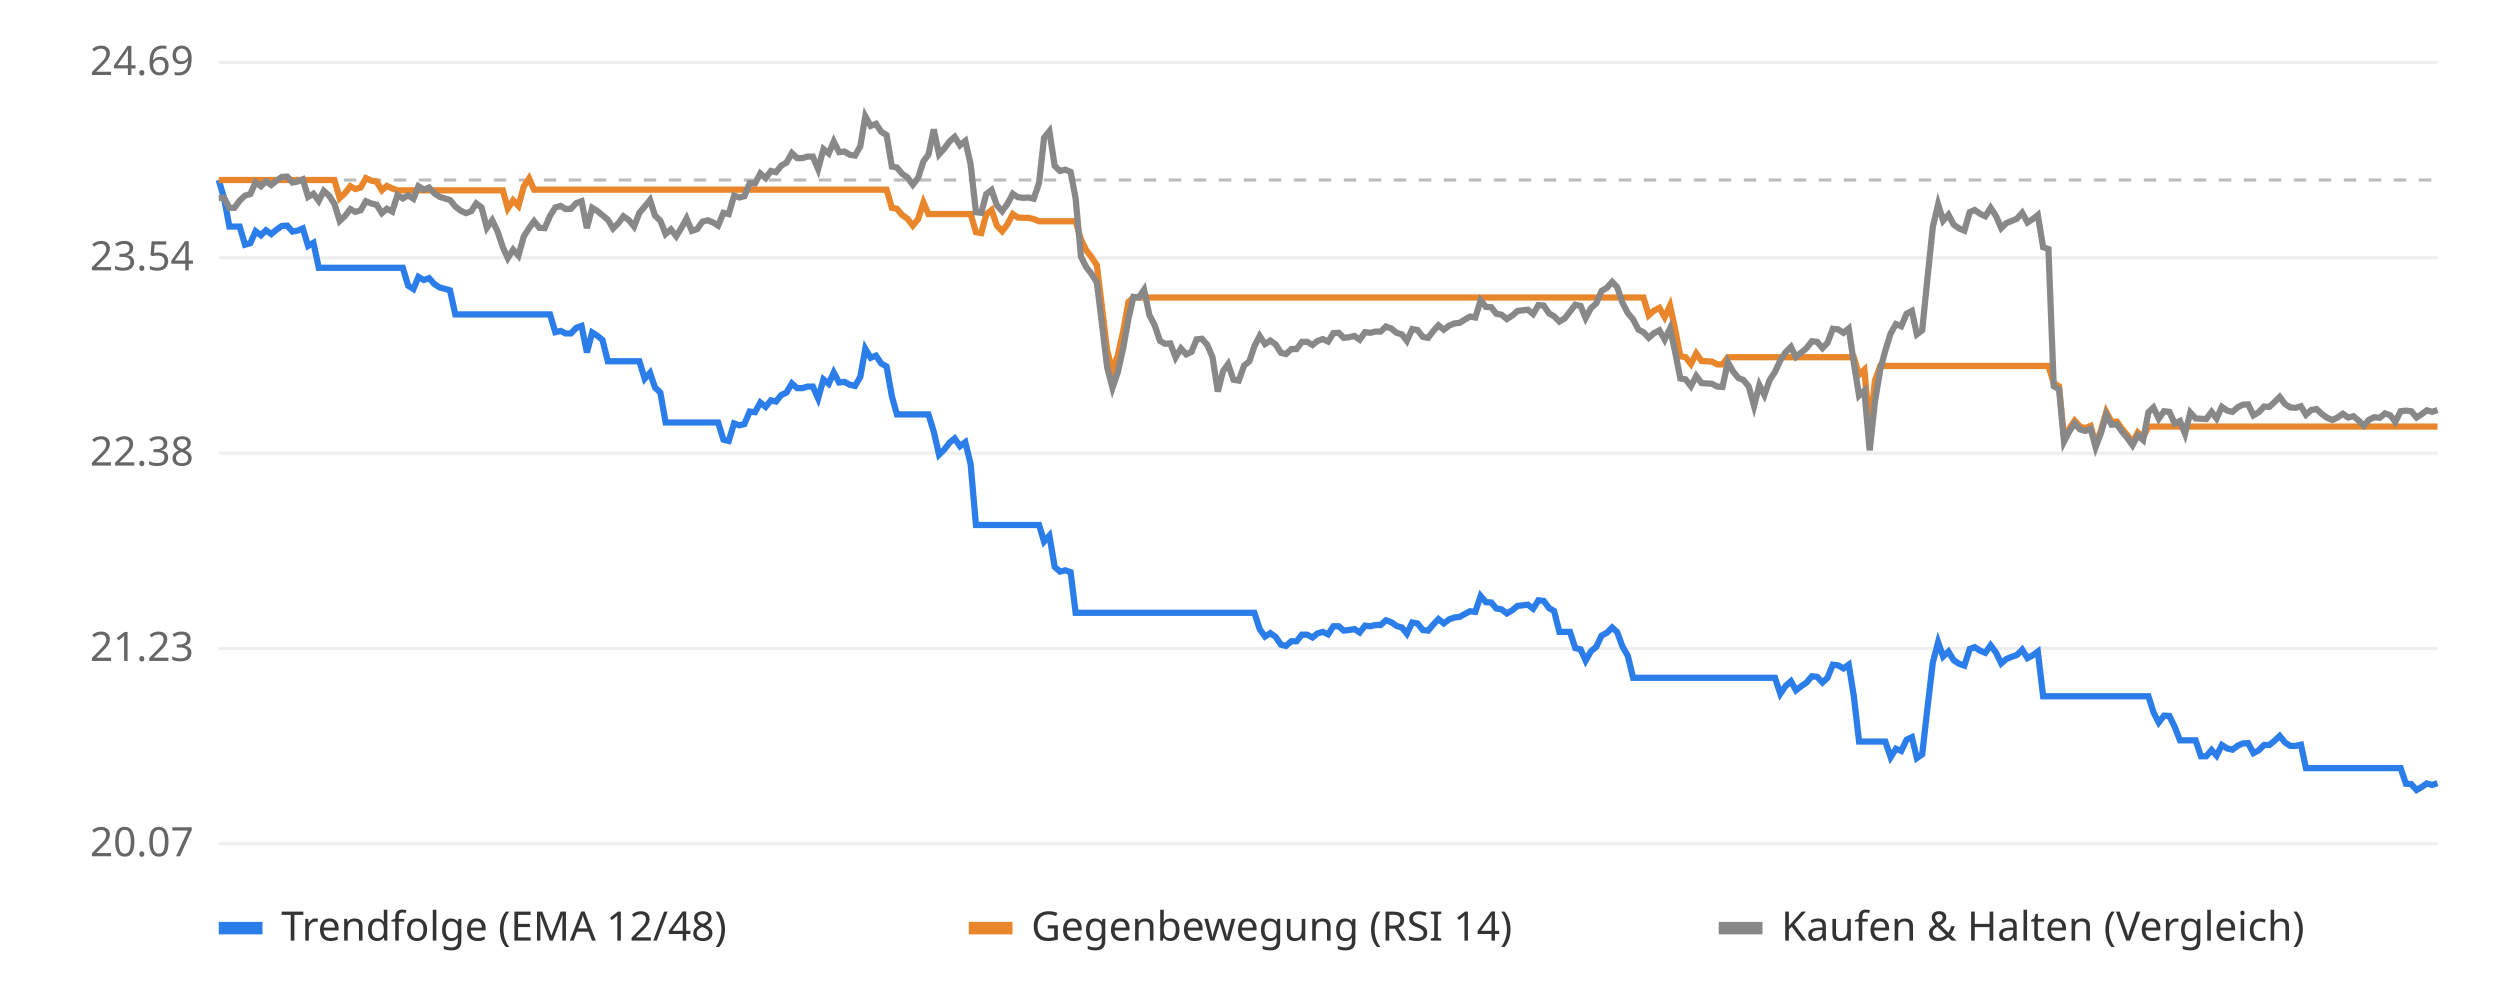
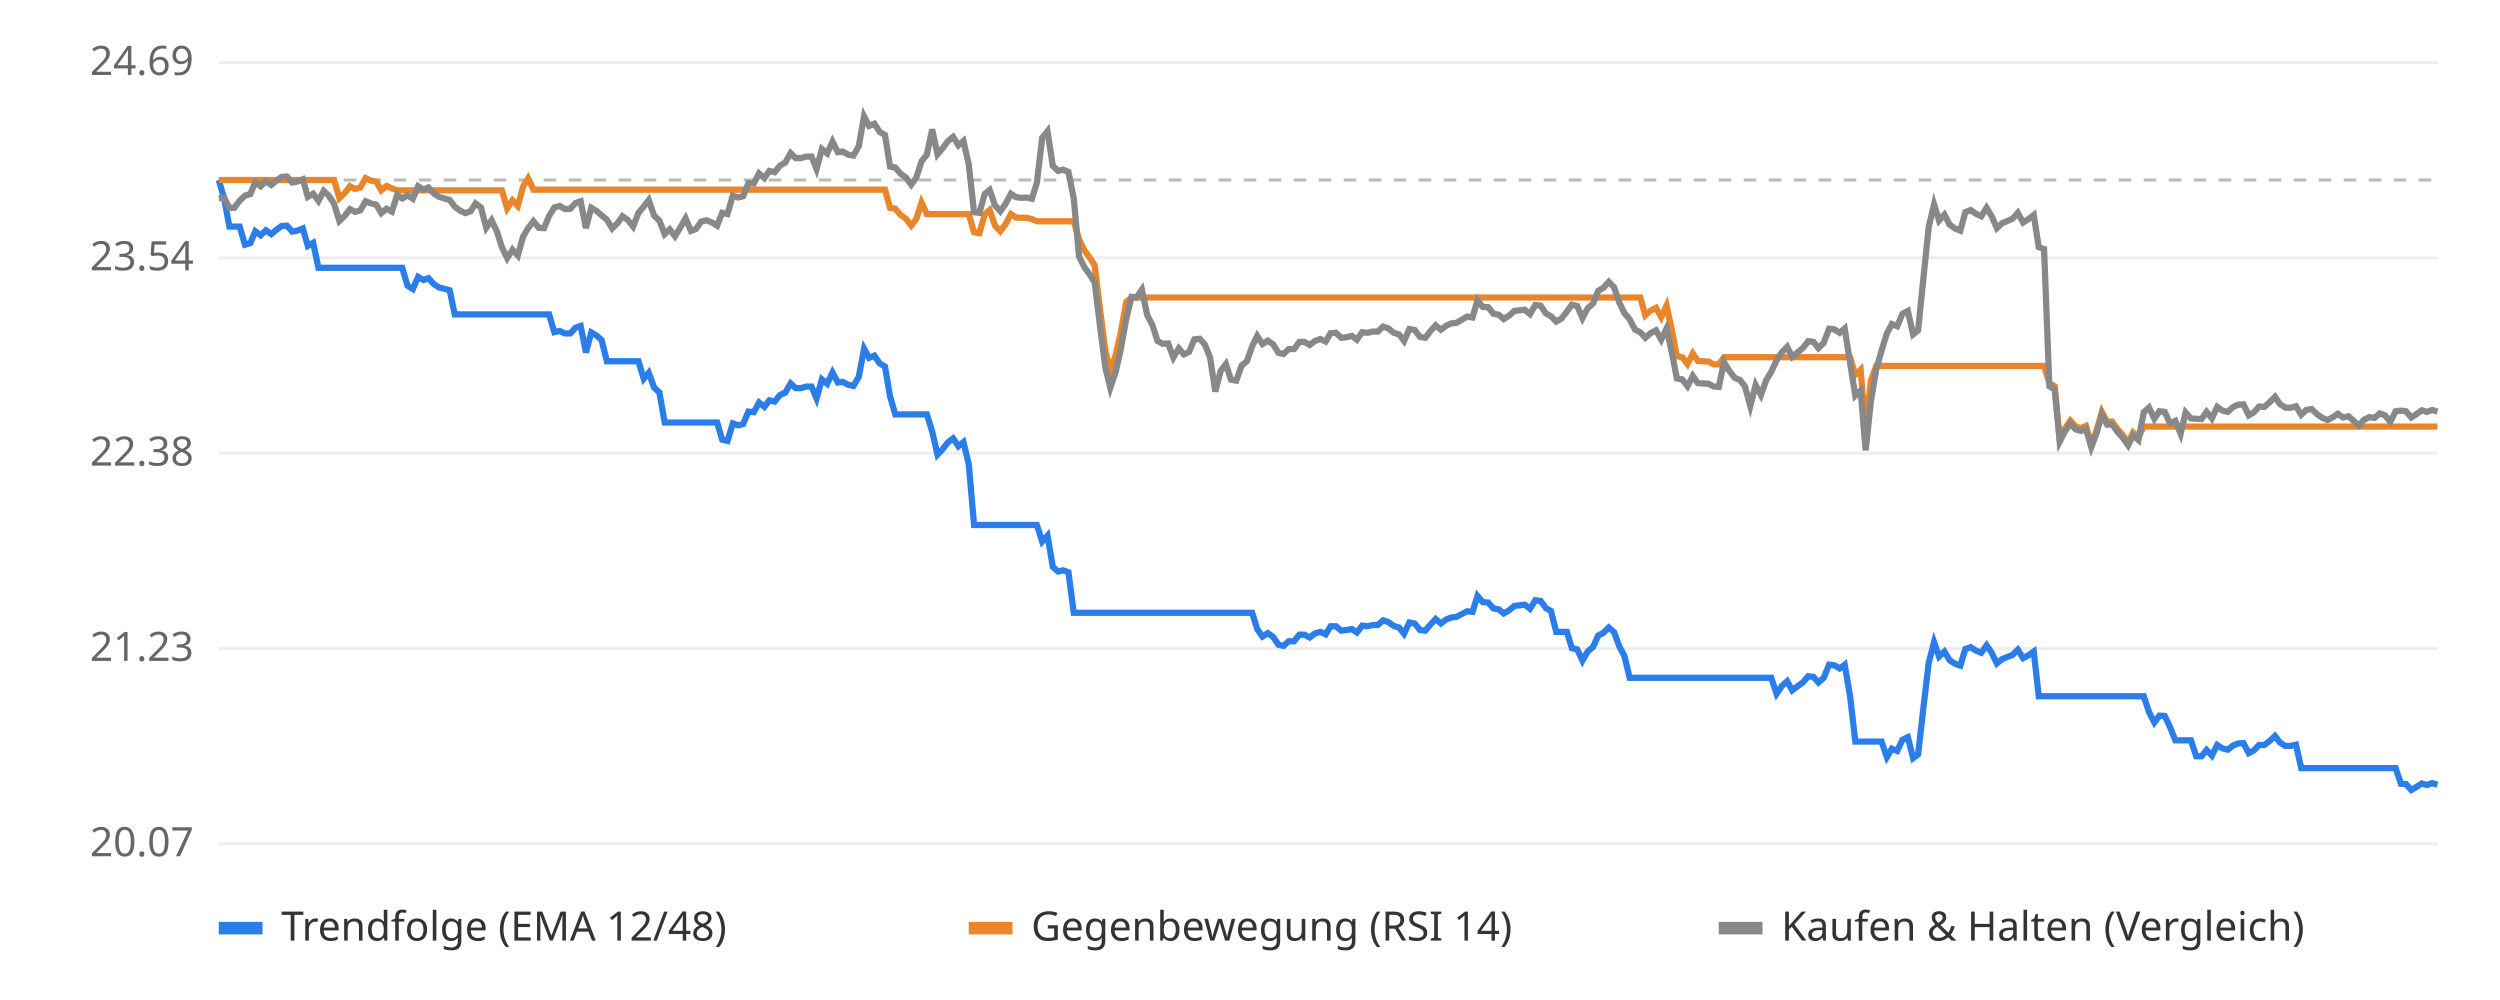
<svg xmlns="http://www.w3.org/2000/svg" viewBox="0 0 800 320" font-family="sans-serif" font-size="13">
  <rect width="800" height="320" fill="#ffffff" />
  <line x1="70" x2="780" y1="270.0" y2="270.0" stroke="#eeeeee" />
  <text x="62" y="274.0" text-anchor="end" fill="#666">20.07</text>
  <line x1="70" x2="780" y1="207.5" y2="207.5" stroke="#eeeeee" />
  <text x="62" y="211.5" text-anchor="end" fill="#666">21.23</text>
  <line x1="70" x2="780" y1="145.0" y2="145.0" stroke="#eeeeee" />
  <text x="62" y="149.0" text-anchor="end" fill="#666">22.38</text>
  <line x1="70" x2="780" y1="82.5" y2="82.5" stroke="#eeeeee" />
  <text x="62" y="86.5" text-anchor="end" fill="#666">23.54</text>
  <line x1="70" x2="780" y1="20.0" y2="20.0" stroke="#eeeeee" />
  <text x="62" y="24.0" text-anchor="end" fill="#666">24.69</text>
  <line x1="70" x2="780" y1="57.6" y2="57.6" stroke="#bbbbbb" stroke-dasharray="4 4" />
-   <polyline points="70.0,57.6 71.7,63.4 73.4,72.5 75.0,72.5 76.7,72.5 78.4,78.3 80.1,77.8 81.8,74.0 83.5,75.3 85.1,73.7 86.8,74.9 88.5,73.5 90.2,72.3 91.9,72.2 93.6,74.1 95.2,73.8 96.9,73.1 98.6,78.7 100.3,77.7 102.0,85.7 103.6,85.7 105.3,85.7 107.0,85.7 108.7,85.7 110.4,85.7 112.1,85.7 113.7,85.7 115.4,85.7 117.1,85.7 118.8,85.7 120.5,85.7 122.2,85.7 123.8,85.7 125.5,85.7 127.2,85.7 128.9,85.7 130.6,91.4 132.3,92.5 133.9,88.6 135.6,89.6 137.3,89.0 139.0,90.9 140.7,92.0 142.3,92.4 144.0,92.9 145.7,100.6 147.4,100.6 149.1,100.6 150.8,100.6 152.4,100.6 154.1,100.6 155.8,100.6 157.5,100.6 159.2,100.6 160.9,100.6 162.5,100.6 164.2,100.6 165.9,100.6 167.6,100.6 169.3,100.6 170.9,100.6 172.6,100.6 174.3,100.6 176.0,100.6 177.7,106.3 179.4,105.9 181.0,106.7 182.7,106.7 184.4,104.9 186.1,104.3 187.8,112.8 189.5,106.4 191.1,107.4 192.8,108.8 194.5,115.6 196.2,115.6 197.9,115.6 199.5,115.6 201.2,115.6 202.9,115.6 204.6,115.6 206.3,121.2 208.0,119.3 209.6,124.0 211.3,125.6 213.0,135.2 214.7,135.2 216.4,135.2 218.1,135.2 219.7,135.2 221.4,135.2 223.1,135.2 224.8,135.2 226.5,135.2 228.2,135.2 229.8,135.2 231.5,140.7 233.2,141.1 234.9,135.5 236.6,136.1 238.2,135.7 239.9,131.7 241.6,131.9 243.3,128.8 245.0,130.2 246.7,128.1 248.3,128.5 250.0,126.4 251.7,125.6 253.4,122.7 255.1,124.2 256.8,124.2 258.4,123.7 260.1,123.7 261.8,127.5 263.5,121.4 265.2,122.8 266.8,119.2 268.5,122.4 270.2,122.2 271.9,123.1 273.6,123.5 275.3,120.6 276.9,111.6 278.6,114.5 280.3,113.8 282.0,116.3 283.7,117.3 285.4,126.8 287.0,132.6 288.7,132.6 290.4,132.6 292.1,132.6 293.8,132.6 295.5,132.6 297.1,132.6 298.8,138.1 300.5,145.5 302.2,143.8 303.9,141.6 305.5,140.3 307.2,142.8 308.9,141.5 310.6,148.5 312.3,168.0 314.0,168.0 315.6,168.0 317.3,168.0 319.0,168.0 320.7,168.0 322.4,168.0 324.1,168.0 325.7,168.0 327.4,168.0 329.1,168.0 330.8,168.0 332.5,168.0 334.1,173.3 335.8,171.4 337.5,181.4 339.2,182.9 340.9,182.5 342.6,183.1 344.2,196.1 345.9,196.1 347.6,196.1 349.3,196.1 351.0,196.1 352.7,196.1 354.3,196.1 356.0,196.1 357.7,196.1 359.4,196.1 361.1,196.1 362.7,196.1 364.4,196.1 366.1,196.1 367.8,196.1 369.5,196.1 371.2,196.1 372.8,196.1 374.5,196.1 376.2,196.1 377.9,196.1 379.6,196.1 381.3,196.1 382.9,196.1 384.6,196.1 386.3,196.1 388.0,196.1 389.7,196.1 391.4,196.1 393.0,196.1 394.7,196.1 396.4,196.1 398.1,196.1 399.8,196.1 401.4,196.1 403.1,201.3 404.8,203.7 406.5,202.6 408.2,203.8 409.9,206.3 411.5,206.7 413.2,205.2 414.9,205.2 416.6,203.1 418.3,203.1 420.0,204.0 421.6,202.7 423.3,202.2 425.0,203.0 426.7,200.4 428.4,200.4 430.0,201.8 431.7,201.6 433.4,201.3 435.1,202.4 436.8,200.2 438.5,200.4 440.1,200.0 441.8,200.0 443.5,198.5 445.2,199.1 446.9,200.3 448.6,200.8 450.2,202.8 451.9,199.2 453.6,199.5 455.3,201.6 457.0,201.8 458.6,199.9 460.3,198.1 462.0,199.5 463.7,198.2 465.4,197.6 467.1,197.4 468.7,196.5 470.4,195.6 472.1,195.8 473.8,190.7 475.5,192.7 477.2,192.8 478.8,194.7 480.5,195.0 482.2,196.3 483.9,195.3 485.6,193.9 487.3,193.7 488.9,193.5 490.6,194.8 492.3,192.1 494.0,192.3 495.7,194.6 497.3,195.5 499.0,202.2 500.7,202.2 502.4,202.2 504.1,207.4 505.8,207.8 507.4,211.4 509.1,208.4 510.8,207.0 512.5,203.4 514.2,202.5 515.9,200.8 517.5,202.3 519.2,206.9 520.9,209.9 522.6,216.9 524.3,216.9 525.9,216.9 527.6,216.9 529.3,216.9 531.0,216.9 532.7,216.9 534.4,216.9 536.0,216.9 537.7,216.9 539.4,216.9 541.1,216.9 542.8,216.9 544.5,216.9 546.1,216.9 547.8,216.9 549.5,216.9 551.2,216.9 552.9,216.9 554.5,216.9 556.2,216.9 557.9,216.9 559.6,216.9 561.3,216.9 563.0,216.9 564.6,216.9 566.3,216.9 568.0,216.9 569.7,222.0 571.4,219.5 573.1,218.0 574.7,220.9 576.4,219.6 578.1,218.4 579.8,216.4 581.5,216.6 583.2,218.4 584.8,216.9 586.5,212.7 588.2,212.9 589.9,213.9 591.6,212.7 593.2,222.6 594.9,237.3 596.6,237.3 598.3,237.3 600.0,237.3 601.7,237.3 603.3,237.3 605.0,242.3 606.7,239.6 608.4,240.3 610.1,236.7 611.8,235.9 613.4,242.6 615.1,241.4 616.8,226.4 618.5,212.0 620.2,205.5 621.8,210.1 623.5,208.5 625.2,211.3 626.9,212.4 628.6,213.0 630.3,207.7 631.9,207.1 633.6,208.2 635.3,208.9 637.0,206.5 638.7,208.8 640.4,212.3 642.0,210.9 643.7,210.2 645.4,209.6 647.1,207.9 648.8,210.6 650.5,209.7 652.1,208.5 653.8,222.8 655.5,222.8 657.2,222.8 658.9,222.8 660.5,222.8 662.2,222.8 663.9,222.8 665.6,222.8 667.3,222.8 669.0,222.8 670.6,222.8 672.3,222.8 674.0,222.8 675.7,222.8 677.4,222.8 679.1,222.8 680.7,222.8 682.4,222.8 684.1,222.8 685.8,222.8 687.5,222.8 689.1,227.9 690.8,231.2 692.5,229.0 694.2,229.1 695.9,232.6 697.6,236.9 699.2,236.9 700.9,236.9 702.6,236.9 704.3,242.0 706.0,242.0 707.7,240.0 709.3,241.8 711.0,238.4 712.7,239.5 714.4,239.9 716.1,238.6 717.7,237.9 719.4,237.8 721.1,241.0 722.8,240.1 724.5,238.4 726.2,238.4 727.8,237.1 729.5,235.5 731.2,237.6 732.9,238.7 734.6,238.7 736.3,238.3 737.9,245.8 739.6,245.8 741.3,245.8 743.0,245.8 744.7,245.8 746.4,245.8 748.0,245.8 749.7,245.8 751.4,245.8 753.1,245.8 754.8,245.8 756.4,245.8 758.1,245.8 759.8,245.8 761.5,245.8 763.2,245.8 764.9,245.8 766.5,245.8 768.2,245.8 769.9,250.8 771.6,250.9 773.3,252.8 775.0,251.8 776.6,250.7 778.3,251.2 780.0,250.6" fill="none" stroke="#2b7de9" stroke-width="2" />
-   <polyline points="70.0,57.6 71.7,57.6 73.4,57.6 75.0,57.6 76.7,57.6 78.4,57.6 80.1,57.6 81.8,57.6 83.5,57.6 85.1,57.6 86.8,57.6 88.5,57.6 90.2,57.6 91.9,57.6 93.6,57.6 95.2,57.6 96.9,57.6 98.6,57.6 100.3,57.6 102.0,57.6 103.6,57.6 105.3,57.6 107.0,57.6 108.7,63.4 110.4,61.8 112.1,59.6 113.7,60.5 115.4,60.0 117.1,57.0 118.8,57.8 120.5,58.1 122.2,60.9 123.8,59.5 125.5,60.3 127.2,60.9 128.9,60.9 130.6,60.9 132.3,60.9 133.9,60.9 135.6,60.9 137.3,60.9 139.0,60.9 140.7,60.9 142.3,60.9 144.0,60.9 145.7,60.9 147.4,60.9 149.1,60.9 150.8,60.9 152.4,60.9 154.1,60.9 155.8,60.9 157.5,60.9 159.2,60.9 160.9,60.9 162.5,66.7 164.2,64.1 165.9,65.9 167.6,59.7 169.3,57.1 170.9,60.7 172.6,60.7 174.3,60.7 176.0,60.7 177.7,60.7 179.4,60.7 181.0,60.7 182.7,60.7 184.4,60.7 186.1,60.7 187.8,60.7 189.5,60.7 191.1,60.7 192.8,60.7 194.5,60.7 196.2,60.7 197.9,60.7 199.5,60.7 201.2,60.7 202.9,60.7 204.6,60.7 206.3,60.7 208.0,60.7 209.6,60.7 211.3,60.7 213.0,60.7 214.7,60.7 216.4,60.7 218.1,60.7 219.7,60.7 221.4,60.7 223.1,60.7 224.8,60.7 226.5,60.7 228.2,60.7 229.8,60.7 231.5,60.7 233.2,60.7 234.9,60.7 236.6,60.7 238.2,60.7 239.9,60.7 241.6,60.7 243.3,60.7 245.0,60.7 246.7,60.7 248.3,60.7 250.0,60.7 251.7,60.7 253.4,60.7 255.1,60.7 256.8,60.7 258.4,60.7 260.1,60.7 261.8,60.7 263.5,60.7 265.2,60.7 266.8,60.7 268.5,60.7 270.2,60.7 271.9,60.7 273.6,60.7 275.3,60.7 276.9,60.7 278.6,60.7 280.3,60.7 282.0,60.7 283.7,60.7 285.4,66.5 287.0,66.8 288.7,68.8 290.4,70.0 292.1,72.2 293.8,70.1 295.5,64.8 297.1,68.5 298.8,68.5 300.5,68.5 302.2,68.5 303.9,68.5 305.5,68.5 307.2,68.5 308.9,68.5 310.6,68.5 312.3,74.3 314.0,74.6 315.6,68.6 317.3,67.2 319.0,72.2 320.7,74.0 322.4,71.7 324.1,68.5 325.7,69.6 327.4,69.7 329.1,69.7 330.8,70.1 332.5,70.8 334.1,70.8 335.8,70.8 337.5,70.8 339.2,70.8 340.9,70.8 342.6,70.8 344.2,70.8 345.9,76.6 347.6,80.1 349.3,82.3 351.0,84.9 352.7,98.9 354.3,112.2 356.0,118.7 357.7,113.7 359.4,106.1 361.1,96.6 362.7,95.2 364.4,95.2 366.1,95.2 367.8,95.2 369.5,95.2 371.2,95.2 372.8,95.2 374.5,95.2 376.2,95.2 377.9,95.2 379.6,95.2 381.3,95.2 382.9,95.2 384.6,95.2 386.3,95.2 388.0,95.2 389.7,95.2 391.4,95.2 393.0,95.2 394.7,95.2 396.4,95.2 398.1,95.2 399.8,95.2 401.4,95.2 403.1,95.2 404.8,95.2 406.5,95.2 408.2,95.2 409.9,95.2 411.5,95.2 413.2,95.2 414.9,95.2 416.6,95.2 418.3,95.2 420.0,95.2 421.6,95.2 423.3,95.2 425.0,95.2 426.7,95.2 428.4,95.2 430.0,95.2 431.7,95.2 433.4,95.2 435.1,95.2 436.8,95.2 438.5,95.2 440.1,95.2 441.8,95.2 443.5,95.2 445.2,95.2 446.9,95.2 448.6,95.2 450.2,95.2 451.9,95.2 453.6,95.2 455.3,95.2 457.0,95.2 458.6,95.2 460.3,95.2 462.0,95.2 463.7,95.2 465.4,95.2 467.1,95.2 468.7,95.2 470.4,95.2 472.1,95.2 473.8,95.2 475.5,95.2 477.2,95.2 478.8,95.2 480.5,95.2 482.2,95.2 483.9,95.2 485.6,95.2 487.3,95.2 488.9,95.2 490.6,95.2 492.3,95.2 494.0,95.2 495.7,95.2 497.3,95.2 499.0,95.2 500.7,95.2 502.4,95.2 504.1,95.2 505.8,95.2 507.4,95.2 509.1,95.2 510.8,95.2 512.5,95.2 514.2,95.2 515.9,95.2 517.5,95.2 519.2,95.2 520.9,95.2 522.6,95.2 524.3,95.2 525.9,95.2 527.6,100.9 529.3,99.4 531.0,98.5 532.7,101.5 534.4,97.8 536.0,105.2 537.7,114.0 539.4,114.3 541.1,116.5 542.8,113.1 544.5,115.5 546.1,115.6 547.8,115.7 549.5,116.6 551.2,116.6 552.9,114.3 554.5,114.3 556.2,114.3 557.9,114.3 559.6,114.3 561.3,114.3 563.0,114.3 564.6,114.3 566.3,114.3 568.0,114.3 569.7,114.3 571.4,114.3 573.1,114.3 574.7,114.3 576.4,114.3 578.1,114.3 579.8,114.3 581.5,114.3 583.2,114.3 584.8,114.3 586.5,114.3 588.2,114.3 589.9,114.3 591.6,114.3 593.2,114.3 594.9,119.9 596.6,118.3 598.3,137.6 600.0,121.7 601.7,117.1 603.3,117.1 605.0,117.1 606.7,117.1 608.4,117.1 610.1,117.1 611.8,117.1 613.4,117.1 615.1,117.1 616.8,117.1 618.5,117.1 620.2,117.1 621.8,117.1 623.5,117.1 625.2,117.1 626.9,117.1 628.6,117.1 630.3,117.1 631.9,117.1 633.6,117.1 635.3,117.1 637.0,117.1 638.7,117.1 640.4,117.1 642.0,117.1 643.7,117.1 645.4,117.1 647.1,117.1 648.8,117.1 650.5,117.1 652.1,117.1 653.8,117.1 655.5,117.1 657.2,122.6 658.9,123.6 660.5,140.4 662.2,137.1 663.9,134.6 665.6,136.5 667.3,137.0 669.0,136.3 670.6,142.2 672.3,137.7 674.0,131.8 675.7,135.0 677.4,134.9 679.1,137.3 680.7,139.2 682.4,141.6 684.1,138.4 685.8,139.9 687.5,136.5 689.1,136.5 690.8,136.5 692.5,136.5 694.2,136.5 695.9,136.5 697.6,136.5 699.2,136.5 700.9,136.5 702.6,136.5 704.3,136.5 706.0,136.5 707.7,136.5 709.3,136.5 711.0,136.5 712.7,136.5 714.4,136.5 716.1,136.5 717.7,136.5 719.4,136.5 721.1,136.5 722.8,136.5 724.5,136.5 726.2,136.5 727.8,136.5 729.5,136.5 731.2,136.5 732.9,136.5 734.6,136.5 736.3,136.5 737.9,136.5 739.6,136.5 741.3,136.5 743.0,136.5 744.7,136.5 746.4,136.5 748.0,136.5 749.7,136.5 751.4,136.5 753.1,136.5 754.8,136.5 756.4,136.5 758.1,136.5 759.8,136.5 761.5,136.5 763.2,136.5 764.9,136.5 766.5,136.5 768.2,136.5 769.9,136.5 771.6,136.5 773.3,136.5 775.0,136.5 776.6,136.5 778.3,136.5 780.0,136.5" fill="none" stroke="#e9862b" stroke-width="2" />
-   <polyline points="70.0,63.4 71.7,63.3 73.4,66.5 75.0,66.5 76.7,64.2 78.4,62.6 80.1,62.1 81.8,58.3 83.5,59.6 85.1,58.0 86.8,59.2 88.5,57.8 90.2,56.6 91.9,56.5 93.6,58.4 95.2,58.1 96.9,57.4 98.6,63.0 100.3,62.0 102.0,64.3 103.6,61.1 105.3,62.6 107.0,65.2 108.7,70.7 110.4,69.1 112.1,66.9 113.7,67.8 115.4,67.3 117.1,64.4 118.8,65.1 120.5,65.5 122.2,68.2 123.8,66.8 125.5,67.7 127.2,62.4 128.9,63.5 130.6,62.5 132.3,63.6 133.9,59.6 135.6,60.7 137.3,60.0 139.0,61.9 140.7,63.0 142.3,63.5 144.0,64.0 145.7,66.1 147.4,67.4 149.1,68.2 150.8,67.6 152.4,65.1 154.1,66.4 155.8,72.9 157.5,70.5 159.2,74.0 160.9,79.1 162.5,82.6 164.2,79.9 165.9,81.8 167.6,75.7 169.3,73.0 170.9,70.8 172.6,72.9 174.3,73.0 176.0,69.1 177.7,66.4 179.4,65.9 181.0,66.9 182.7,66.8 184.4,65.0 186.1,64.4 187.8,73.0 189.5,66.5 191.1,67.5 192.8,68.9 194.5,70.3 196.2,73.1 197.9,71.4 199.5,69.2 201.2,70.4 202.9,72.5 204.6,68.1 206.3,66.1 208.0,64.0 209.6,69.0 211.3,70.6 213.0,74.9 214.7,73.4 216.4,75.6 218.1,72.8 219.7,69.9 221.4,73.9 223.1,73.3 224.8,70.9 226.5,70.5 228.2,71.2 229.8,72.2 231.5,68.1 233.2,68.5 234.9,62.6 236.6,63.2 238.2,62.8 239.9,58.6 241.6,58.7 243.3,55.5 245.0,57.0 246.7,54.7 248.3,55.1 250.0,53.0 251.7,52.0 253.4,49.0 255.1,50.6 256.8,50.6 258.4,50.1 260.1,50.1 261.8,54.1 263.5,47.7 265.2,49.1 266.8,45.3 268.5,48.7 270.2,48.5 271.9,49.5 273.6,49.8 275.3,46.8 276.9,37.2 278.6,40.3 280.3,39.6 282.0,42.2 283.7,43.2 285.4,53.3 287.0,53.6 288.7,55.6 290.4,56.8 292.1,59.1 293.8,56.9 295.5,51.6 297.1,49.5 298.8,41.4 300.5,49.4 302.2,47.5 303.9,45.2 305.5,43.8 307.2,46.5 308.9,45.1 310.6,52.6 312.3,67.9 314.0,68.1 315.6,62.1 317.3,60.8 319.0,65.7 320.7,67.6 322.4,65.2 324.1,62.0 325.7,63.1 327.4,63.3 329.1,63.2 330.8,63.6 332.5,58.5 334.1,44.1 335.8,42.0 337.5,53.1 339.2,54.7 340.9,54.3 342.6,55.0 344.2,63.5 345.9,82.1 347.6,85.5 349.3,87.7 351.0,90.4 352.7,104.3 354.3,117.6 356.0,124.1 357.7,119.1 359.4,111.5 361.1,102.0 362.7,95.0 364.4,95.2 366.1,92.7 367.8,100.8 369.5,104.1 371.2,109.1 372.8,110.0 374.5,109.9 376.2,114.4 377.9,111.5 379.6,113.4 381.3,112.6 382.9,108.6 384.6,108.4 386.3,110.3 388.0,114.3 389.7,125.3 391.4,118.7 393.0,116.5 394.7,121.5 396.4,121.8 398.1,117.0 399.8,115.6 401.4,110.8 403.1,107.5 404.8,110.1 406.5,109.0 408.2,110.2 409.9,112.9 411.5,113.3 413.2,111.7 414.9,111.7 416.6,109.4 418.3,109.4 420.0,110.4 421.6,109.1 423.3,108.5 425.0,109.3 426.7,106.6 428.4,106.5 430.0,108.1 431.7,107.9 433.4,107.5 435.1,108.7 436.8,106.3 438.5,106.5 440.1,106.1 441.8,106.1 443.5,104.5 445.2,105.1 446.9,106.5 448.6,107.0 450.2,109.1 451.9,105.3 453.6,105.6 455.3,107.8 457.0,108.1 458.6,106.0 460.3,104.1 462.0,105.5 463.7,104.2 465.4,103.5 467.1,103.3 468.7,102.3 470.4,101.3 472.1,101.6 473.8,96.1 475.5,98.2 477.2,98.3 478.8,100.4 480.5,100.7 482.2,102.1 483.9,101.0 485.6,99.5 487.3,99.3 488.9,99.1 490.6,100.5 492.3,97.6 494.0,97.8 495.7,100.3 497.3,101.2 499.0,102.9 500.7,101.9 502.4,99.7 504.1,97.5 505.8,97.9 507.4,101.8 509.1,98.6 510.8,97.1 512.5,93.1 514.2,92.1 515.9,90.2 517.5,91.9 519.2,96.9 520.9,100.2 522.6,102.2 524.3,105.5 525.9,106.3 527.6,108.1 529.3,106.6 531.0,105.7 532.7,108.7 534.4,105.1 536.0,112.4 537.7,121.1 539.4,121.4 541.1,123.6 542.8,120.3 544.5,122.6 546.1,122.7 547.8,122.8 549.5,123.7 551.2,123.8 552.9,115.9 554.5,118.7 556.2,120.9 557.9,121.6 559.6,123.7 561.3,129.9 563.0,123.2 564.6,126.4 566.3,121.6 568.0,119.0 569.7,115.3 571.4,112.7 573.1,111.0 574.7,114.2 576.4,112.8 578.1,111.4 579.8,109.2 581.5,109.4 583.2,111.4 584.8,109.7 586.5,105.2 588.2,105.4 589.9,106.5 591.6,105.1 593.2,116.0 594.9,126.6 596.6,125.0 598.3,144.1 600.0,128.4 601.7,118.2 603.3,112.2 605.0,106.7 606.7,103.7 608.4,104.4 610.1,100.4 611.8,99.5 613.4,107.0 615.1,105.7 616.8,88.9 618.5,72.6 620.2,65.4 621.8,70.6 623.5,68.7 625.2,71.9 626.9,73.1 628.6,73.8 630.3,67.9 631.9,67.2 633.6,68.4 635.3,69.2 637.0,66.5 638.7,69.1 640.4,73.0 642.0,71.4 643.7,70.7 645.4,70.0 647.1,68.1 648.8,71.2 650.5,70.1 652.1,68.8 653.8,79.1 655.5,79.7 657.2,123.6 658.9,124.6 660.5,141.3 662.2,138.0 663.9,135.5 665.6,137.4 667.3,137.9 669.0,137.2 670.6,143.1 672.3,138.6 674.0,132.7 675.7,135.9 677.4,135.8 679.1,138.2 680.7,140.1 682.4,142.5 684.1,139.3 685.8,140.8 687.5,131.9 689.1,130.4 690.8,134.0 692.5,131.6 694.2,131.8 695.9,135.5 697.6,134.7 699.2,138.8 700.9,132.0 702.6,133.9 704.3,134.0 706.0,134.1 707.7,131.8 709.3,133.9 711.0,130.2 712.7,131.4 714.4,131.8 716.1,130.3 717.7,129.5 719.4,129.4 721.1,132.9 722.8,131.9 724.5,130.1 726.2,130.2 727.8,128.7 729.5,127.0 731.2,129.3 732.9,130.4 734.6,130.5 736.3,130.0 737.9,132.7 739.6,131.2 741.3,130.9 743.0,132.5 744.7,133.7 746.4,134.4 748.0,133.6 749.7,132.4 751.4,133.6 753.1,133.2 754.8,134.6 756.4,136.2 758.1,134.3 759.8,133.5 761.5,133.7 763.2,132.3 764.9,132.9 766.5,135.0 768.2,131.6 769.9,131.4 771.6,131.6 773.3,133.6 775.0,132.5 776.6,131.3 778.3,131.8 780.0,131.2" fill="none" stroke="#888888" stroke-width="2" />
+   <polyline points="70.0,57.6 71.7,63.4 73.4,72.5 75.0,72.5 76.7,72.5 78.4,78.3 80.1,77.8 81.7,74.0 83.4,75.3 85.1,73.7 86.8,74.9 88.5,73.5 90.1,72.3 91.8,72.2 93.5,74.1 95.2,73.8 96.9,73.1 98.5,78.7 100.2,77.7 101.9,85.7 103.6,85.7 105.2,85.7 106.9,85.7 108.6,85.7 110.3,85.7 112.0,85.7 113.6,85.7 115.3,85.7 117.0,85.7 118.7,85.7 120.4,85.7 122.0,85.7 123.7,85.7 125.4,85.7 127.1,85.7 128.7,85.7 130.4,91.4 132.1,92.5 133.8,88.6 135.5,89.6 137.1,89.0 138.8,90.9 140.5,92.0 142.2,92.4 143.9,92.9 145.5,100.6 147.2,100.6 148.9,100.6 150.6,100.6 152.2,100.6 153.9,100.6 155.6,100.6 157.3,100.6 159.0,100.6 160.6,100.6 162.3,100.6 164.0,100.6 165.7,100.6 167.4,100.6 169.0,100.6 170.7,100.6 172.4,100.6 174.1,100.6 175.7,100.6 177.4,106.3 179.1,105.9 180.8,106.7 182.5,106.7 184.1,104.9 185.8,104.3 187.5,112.8 189.2,106.4 190.9,107.4 192.5,108.8 194.2,115.6 195.9,115.6 197.6,115.6 199.2,115.6 200.9,115.6 202.6,115.6 204.3,115.6 206.0,121.2 207.6,119.3 209.3,124.0 211.0,125.6 212.7,135.2 214.3,135.2 216.0,135.2 217.7,135.2 219.4,135.2 221.1,135.2 222.7,135.2 224.4,135.2 226.1,135.2 227.8,135.2 229.5,135.2 231.1,140.7 232.8,141.1 234.5,135.5 236.2,136.1 237.8,135.7 239.5,131.7 241.2,131.9 242.9,128.8 244.6,130.2 246.2,128.1 247.9,128.5 249.6,126.4 251.3,125.6 253.0,122.7 254.6,124.2 256.3,124.2 258.0,123.7 259.7,123.7 261.3,127.5 263.0,121.4 264.7,122.8 266.4,119.2 268.1,122.4 269.7,122.2 271.4,123.1 273.1,123.5 274.8,120.6 276.5,111.6 278.1,114.5 279.8,113.8 281.5,116.3 283.2,117.3 284.8,126.8 286.5,132.6 288.2,132.6 289.9,132.6 291.6,132.6 293.2,132.6 294.9,132.6 296.6,132.6 298.3,138.1 300.0,145.5 301.6,143.8 303.3,141.6 305.0,140.3 306.7,142.8 308.3,141.5 310.0,148.5 311.7,168.0 313.4,168.0 315.1,168.0 316.7,168.0 318.4,168.0 320.1,168.0 321.8,168.0 323.5,168.0 325.1,168.0 326.8,168.0 328.5,168.0 330.2,168.0 331.8,168.0 333.5,173.3 335.2,171.4 336.9,181.4 338.6,182.9 340.2,182.5 341.9,183.1 343.6,196.1 345.3,196.1 347.0,196.1 348.6,196.1 350.3,196.1 352.0,196.1 353.7,196.1 355.3,196.1 357.0,196.1 358.7,196.1 360.4,196.1 362.1,196.1 363.7,196.1 365.4,196.1 367.1,196.1 368.8,196.1 370.4,196.1 372.1,196.1 373.8,196.1 375.5,196.1 377.2,196.1 378.8,196.1 380.5,196.1 382.2,196.1 383.9,196.1 385.6,196.1 387.2,196.1 388.9,196.1 390.6,196.1 392.3,196.1 393.9,196.1 395.6,196.1 397.3,196.1 399.0,196.1 400.7,196.1 402.3,201.3 404.0,203.7 405.7,202.6 407.4,203.8 409.1,206.3 410.7,206.7 412.4,205.2 414.1,205.2 415.8,203.1 417.4,203.1 419.1,204.0 420.8,202.7 422.5,202.2 424.2,203.0 425.8,200.4 427.5,200.4 429.2,201.8 430.9,201.6 432.6,201.3 434.2,202.4 435.9,200.2 437.6,200.4 439.3,200.0 440.9,200.0 442.6,198.5 444.3,199.1 446.0,200.3 447.7,200.8 449.3,202.8 451.0,199.2 452.7,199.5 454.4,201.6 456.1,201.8 457.7,199.9 459.4,198.1 461.1,199.5 462.8,198.2 464.4,197.6 466.1,197.4 467.8,196.5 469.5,195.6 471.2,195.8 472.8,190.7 474.5,192.7 476.2,192.8 477.9,194.7 479.6,195.0 481.2,196.3 482.9,195.3 484.6,193.9 486.3,193.7 487.9,193.5 489.6,194.8 491.3,192.1 493.0,192.3 494.7,194.6 496.3,195.5 498.0,202.2 499.7,202.2 501.4,202.2 503.0,207.4 504.7,207.8 506.4,211.4 508.1,208.4 509.8,207.0 511.4,203.4 513.1,202.5 514.8,200.8 516.5,202.3 518.2,206.9 519.8,209.9 521.5,216.9 523.2,216.9 524.9,216.9 526.5,216.9 528.2,216.9 529.9,216.9 531.6,216.9 533.3,216.9 534.9,216.9 536.6,216.9 538.3,216.9 540.0,216.9 541.7,216.9 543.3,216.9 545.0,216.9 546.7,216.9 548.4,216.9 550.0,216.9 551.7,216.9 553.4,216.9 555.1,216.9 556.8,216.9 558.4,216.9 560.1,216.9 561.8,216.9 563.5,216.9 565.2,216.9 566.8,216.9 568.5,222.0 570.2,219.5 571.9,218.0 573.5,220.9 575.2,219.6 576.9,218.4 578.6,216.4 580.3,216.6 581.9,218.4 583.6,216.9 585.3,212.7 587.0,212.9 588.7,213.9 590.3,212.7 592.0,222.6 593.7,237.3 595.4,237.3 597.0,237.3 598.7,237.3 600.4,237.3 602.1,237.3 603.8,242.3 605.4,239.6 607.1,240.3 608.8,236.7 610.5,235.9 612.2,242.6 613.8,241.4 615.5,226.4 617.2,212.0 618.9,205.5 620.5,210.1 622.2,208.5 623.9,211.3 625.6,212.4 627.3,213.0 628.9,207.7 630.6,207.1 632.3,208.2 634.0,208.9 635.7,206.5 637.3,208.8 639.0,212.3 640.7,210.9 642.4,210.2 644.0,209.6 645.7,207.9 647.4,210.6 649.1,209.7 650.8,208.5 652.4,222.8 654.1,222.8 655.8,222.8 657.5,222.8 659.1,222.8 660.8,222.8 662.5,222.8 664.2,222.8 665.9,222.8 667.5,222.8 669.2,222.8 670.9,222.8 672.6,222.8 674.3,222.8 675.9,222.8 677.6,222.8 679.3,222.8 681.0,222.8 682.6,222.8 684.3,222.8 686.0,222.8 687.7,227.9 689.4,231.2 691.0,229.0 692.7,229.1 694.4,232.6 696.1,236.9 697.8,236.9 699.4,236.9 701.1,236.9 702.8,242.0 704.5,242.0 706.1,240.0 707.8,241.8 709.5,238.4 711.2,239.5 712.9,239.9 714.5,238.6 716.2,237.9 717.9,237.8 719.6,241.0 721.3,240.1 722.9,238.4 724.6,238.4 726.3,237.1 728.0,235.5 729.6,237.6 731.3,238.7 733.0,238.7 734.7,238.3 736.4,245.8 738.0,245.8 739.7,245.8 741.4,245.8 743.1,245.8 744.8,245.8 746.4,245.8 748.1,245.8 749.8,245.8 751.5,245.8 753.1,245.8 754.8,245.8 756.5,245.8 758.2,245.8 759.9,245.8 761.5,245.8 763.2,245.8 764.9,245.8 766.6,245.8 768.3,250.8 769.9,250.9 771.6,252.8 773.3,251.8 775.0,250.7 776.6,251.2 778.3,250.6 780.0,251.1" fill="none" stroke="#2b7de9" stroke-width="2" />
+   <polyline points="70.0,57.6 71.7,57.6 73.4,57.6 75.0,57.6 76.7,57.6 78.4,57.6 80.1,57.6 81.7,57.6 83.4,57.6 85.1,57.6 86.8,57.6 88.5,57.6 90.1,57.6 91.8,57.6 93.5,57.6 95.2,57.6 96.9,57.6 98.5,57.6 100.2,57.6 101.9,57.6 103.6,57.6 105.2,57.6 106.9,57.6 108.6,63.4 110.3,61.8 112.0,59.6 113.6,60.5 115.3,60.0 117.0,57.0 118.7,57.8 120.4,58.1 122.0,60.9 123.7,59.5 125.4,60.3 127.1,60.9 128.7,60.9 130.4,60.9 132.1,60.9 133.8,60.9 135.5,60.9 137.1,60.9 138.8,60.9 140.5,60.9 142.2,60.9 143.9,60.9 145.5,60.9 147.2,60.9 148.9,60.9 150.6,60.9 152.2,60.9 153.9,60.9 155.6,60.9 157.3,60.9 159.0,60.9 160.6,60.9 162.3,66.7 164.0,64.1 165.7,65.9 167.4,59.7 169.0,57.1 170.7,60.7 172.4,60.7 174.1,60.7 175.7,60.7 177.4,60.7 179.1,60.7 180.8,60.7 182.5,60.7 184.1,60.7 185.8,60.7 187.5,60.7 189.2,60.7 190.9,60.7 192.5,60.7 194.2,60.7 195.9,60.7 197.6,60.7 199.2,60.7 200.9,60.7 202.6,60.7 204.3,60.7 206.0,60.7 207.6,60.7 209.3,60.7 211.0,60.7 212.7,60.7 214.3,60.7 216.0,60.7 217.7,60.7 219.4,60.7 221.1,60.7 222.7,60.7 224.4,60.7 226.1,60.7 227.8,60.7 229.5,60.7 231.1,60.7 232.8,60.7 234.5,60.7 236.2,60.7 237.8,60.7 239.5,60.7 241.2,60.7 242.9,60.7 244.6,60.7 246.2,60.7 247.9,60.7 249.6,60.7 251.3,60.7 253.0,60.7 254.6,60.7 256.3,60.7 258.0,60.7 259.7,60.7 261.3,60.7 263.0,60.7 264.7,60.7 266.4,60.7 268.1,60.7 269.7,60.7 271.4,60.7 273.1,60.7 274.8,60.7 276.5,60.7 278.1,60.7 279.8,60.7 281.5,60.7 283.2,60.7 284.8,66.5 286.5,66.8 288.2,68.8 289.9,70.0 291.6,72.2 293.2,70.1 294.9,64.8 296.6,68.5 298.3,68.5 300.0,68.5 301.6,68.5 303.3,68.5 305.0,68.5 306.7,68.5 308.3,68.5 310.0,68.5 311.7,74.3 313.4,74.6 315.1,68.6 316.7,67.2 318.4,72.2 320.1,74.0 321.8,71.7 323.5,68.5 325.1,69.6 326.8,69.7 328.5,69.7 330.2,70.1 331.8,70.8 333.5,70.8 335.2,70.8 336.9,70.8 338.6,70.8 340.2,70.8 341.9,70.8 343.6,70.8 345.3,76.6 347.0,80.1 348.6,82.3 350.3,84.9 352.0,98.9 353.7,112.2 355.3,118.7 357.0,113.7 358.7,106.1 360.4,96.6 362.1,95.2 363.7,95.2 365.4,95.2 367.1,95.2 368.8,95.2 370.4,95.2 372.1,95.2 373.8,95.2 375.5,95.2 377.2,95.2 378.8,95.2 380.5,95.2 382.2,95.2 383.9,95.2 385.6,95.2 387.2,95.2 388.9,95.2 390.6,95.2 392.3,95.2 393.9,95.2 395.6,95.2 397.3,95.2 399.0,95.2 400.7,95.2 402.3,95.2 404.0,95.2 405.7,95.2 407.4,95.2 409.1,95.2 410.7,95.2 412.4,95.2 414.1,95.2 415.8,95.2 417.4,95.2 419.1,95.2 420.8,95.2 422.5,95.2 424.2,95.2 425.8,95.2 427.5,95.2 429.2,95.2 430.9,95.2 432.6,95.2 434.2,95.2 435.9,95.2 437.6,95.2 439.3,95.2 440.9,95.2 442.6,95.2 444.3,95.2 446.0,95.2 447.7,95.2 449.3,95.2 451.0,95.2 452.7,95.2 454.4,95.2 456.1,95.2 457.7,95.2 459.4,95.2 461.1,95.2 462.8,95.2 464.4,95.2 466.1,95.2 467.8,95.2 469.5,95.2 471.2,95.2 472.8,95.2 474.5,95.2 476.2,95.2 477.9,95.2 479.6,95.2 481.2,95.2 482.9,95.2 484.6,95.2 486.3,95.2 487.9,95.2 489.6,95.2 491.3,95.2 493.0,95.2 494.7,95.2 496.3,95.2 498.0,95.2 499.7,95.2 501.4,95.2 503.0,95.2 504.7,95.2 506.4,95.2 508.1,95.2 509.8,95.2 511.4,95.2 513.1,95.2 514.8,95.2 516.5,95.2 518.2,95.2 519.8,95.2 521.5,95.2 523.2,95.2 524.9,95.2 526.5,100.9 528.2,99.4 529.9,98.5 531.6,101.5 533.3,97.8 534.9,105.2 536.6,114.0 538.3,114.3 540.0,116.5 541.7,113.1 543.3,115.5 545.0,115.6 546.7,115.7 548.4,116.6 550.0,116.6 551.7,114.3 553.4,114.3 555.1,114.3 556.8,114.3 558.4,114.3 560.1,114.3 561.8,114.3 563.5,114.3 565.2,114.3 566.8,114.3 568.5,114.3 570.2,114.3 571.9,114.3 573.5,114.3 575.2,114.3 576.9,114.3 578.6,114.3 580.3,114.3 581.9,114.3 583.6,114.3 585.3,114.3 587.0,114.3 588.7,114.3 590.3,114.3 592.0,114.3 593.7,119.9 595.4,118.3 597.0,137.6 598.7,121.7 600.4,117.1 602.1,117.1 603.8,117.1 605.4,117.1 607.1,117.1 608.8,117.1 610.5,117.1 612.2,117.1 613.8,117.1 615.5,117.1 617.2,117.1 618.9,117.1 620.5,117.1 622.2,117.1 623.9,117.1 625.6,117.1 627.3,117.1 628.9,117.1 630.6,117.1 632.3,117.1 634.0,117.1 635.7,117.1 637.3,117.1 639.0,117.1 640.7,117.1 642.4,117.1 644.0,117.1 645.7,117.1 647.4,117.1 649.1,117.1 650.8,117.1 652.4,117.1 654.1,117.1 655.8,122.6 657.5,123.6 659.1,140.4 660.8,137.1 662.5,134.6 664.2,136.5 665.9,137.0 667.5,136.3 669.2,142.2 670.9,137.7 672.6,131.8 674.3,135.0 675.9,134.9 677.6,137.3 679.3,139.2 681.0,141.6 682.6,138.4 684.3,139.9 686.0,136.5 687.7,136.5 689.4,136.5 691.0,136.5 692.7,136.5 694.4,136.5 696.1,136.5 697.8,136.5 699.4,136.5 701.1,136.5 702.8,136.5 704.5,136.5 706.1,136.5 707.8,136.5 709.5,136.5 711.2,136.5 712.9,136.5 714.5,136.5 716.2,136.5 717.9,136.5 719.6,136.5 721.3,136.5 722.9,136.5 724.6,136.5 726.3,136.5 728.0,136.5 729.6,136.5 731.3,136.5 733.0,136.5 734.7,136.5 736.4,136.5 738.0,136.5 739.7,136.5 741.4,136.5 743.1,136.5 744.8,136.5 746.4,136.5 748.1,136.5 749.8,136.5 751.5,136.5 753.1,136.5 754.8,136.5 756.5,136.5 758.2,136.5 759.9,136.5 761.5,136.5 763.2,136.5 764.9,136.5 766.6,136.5 768.3,136.5 769.9,136.5 771.6,136.5 773.3,136.5 775.0,136.5 776.6,136.5 778.3,136.5 780.0,136.5" fill="none" stroke="#e9862b" stroke-width="2" />
+   <polyline points="70.0,63.4 71.7,63.3 73.4,66.5 75.0,66.5 76.7,64.2 78.4,62.6 80.1,62.1 81.7,58.3 83.4,59.6 85.1,58.0 86.8,59.2 88.5,57.8 90.1,56.6 91.8,56.5 93.5,58.4 95.2,58.1 96.9,57.4 98.5,63.0 100.2,62.0 101.9,64.3 103.6,61.1 105.2,62.6 106.9,65.2 108.6,70.7 110.3,69.1 112.0,66.9 113.6,67.8 115.3,67.3 117.0,64.4 118.7,65.1 120.4,65.5 122.0,68.2 123.7,66.8 125.4,67.7 127.1,62.4 128.7,63.5 130.4,62.5 132.1,63.6 133.8,59.6 135.5,60.7 137.1,60.0 138.8,61.9 140.5,63.0 142.2,63.5 143.9,64.0 145.5,66.1 147.2,67.4 148.9,68.2 150.6,67.6 152.2,65.1 153.9,66.4 155.6,72.9 157.3,70.5 159.0,74.0 160.6,79.1 162.3,82.6 164.0,79.9 165.7,81.8 167.4,75.7 169.0,73.0 170.7,70.8 172.4,72.9 174.1,73.0 175.7,69.1 177.4,66.4 179.1,65.9 180.8,66.9 182.5,66.8 184.1,65.0 185.8,64.4 187.5,73.0 189.2,66.5 190.9,67.5 192.5,68.9 194.2,70.3 195.9,73.1 197.6,71.4 199.2,69.2 200.9,70.4 202.6,72.5 204.3,68.1 206.0,66.1 207.6,64.0 209.3,69.0 211.0,70.6 212.7,74.9 214.3,73.4 216.0,75.6 217.7,72.8 219.4,69.9 221.1,73.9 222.7,73.3 224.4,70.9 226.1,70.5 227.8,71.2 229.5,72.2 231.1,68.1 232.8,68.5 234.5,62.6 236.2,63.2 237.8,62.8 239.5,58.6 241.2,58.7 242.9,55.5 244.6,57.0 246.2,54.7 247.9,55.1 249.6,53.0 251.3,52.0 253.0,49.0 254.6,50.6 256.3,50.6 258.0,50.1 259.7,50.1 261.3,54.1 263.0,47.7 264.7,49.1 266.4,45.3 268.1,48.7 269.7,48.5 271.4,49.5 273.1,49.8 274.8,46.8 276.5,37.2 278.1,40.3 279.8,39.6 281.5,42.2 283.2,43.2 284.8,53.3 286.5,53.6 288.2,55.6 289.9,56.8 291.6,59.1 293.2,56.9 294.9,51.6 296.6,49.5 298.3,41.4 300.0,49.4 301.6,47.5 303.3,45.2 305.0,43.8 306.7,46.5 308.3,45.1 310.0,52.6 311.7,67.9 313.4,68.1 315.1,62.1 316.7,60.8 318.4,65.7 320.1,67.6 321.8,65.2 323.5,62.0 325.1,63.1 326.8,63.3 328.5,63.2 330.2,63.6 331.8,58.5 333.5,44.1 335.2,42.0 336.9,53.1 338.6,54.7 340.2,54.3 341.9,55.0 343.6,63.5 345.3,82.1 347.0,85.5 348.6,87.7 350.3,90.4 352.0,104.3 353.7,117.6 355.3,124.1 357.0,119.1 358.7,111.5 360.4,102.0 362.1,95.0 363.7,95.2 365.4,92.7 367.1,100.8 368.8,104.1 370.4,109.1 372.1,110.0 373.8,109.9 375.5,114.4 377.2,111.5 378.8,113.4 380.5,112.6 382.2,108.6 383.9,108.4 385.6,110.3 387.2,114.3 388.9,125.3 390.6,118.7 392.3,116.5 393.9,121.5 395.6,121.8 397.3,117.0 399.0,115.6 400.7,110.8 402.3,107.5 404.0,110.1 405.7,109.0 407.4,110.2 409.1,112.9 410.7,113.3 412.4,111.7 414.1,111.7 415.8,109.4 417.4,109.4 419.1,110.4 420.8,109.1 422.5,108.5 424.2,109.3 425.8,106.6 427.5,106.5 429.2,108.1 430.9,107.9 432.6,107.5 434.2,108.7 435.9,106.3 437.6,106.5 439.3,106.1 440.9,106.1 442.6,104.5 444.3,105.1 446.0,106.5 447.7,107.0 449.3,109.1 451.0,105.3 452.7,105.6 454.4,107.8 456.1,108.1 457.7,106.0 459.4,104.1 461.1,105.5 462.8,104.2 464.4,103.5 466.1,103.3 467.8,102.3 469.5,101.3 471.2,101.6 472.8,96.1 474.5,98.2 476.2,98.3 477.9,100.4 479.6,100.7 481.2,102.1 482.9,101.0 484.6,99.5 486.3,99.3 487.9,99.1 489.6,100.5 491.3,97.6 493.0,97.8 494.7,100.3 496.3,101.2 498.0,102.9 499.7,101.9 501.4,99.7 503.0,97.5 504.7,97.9 506.4,101.8 508.1,98.6 509.8,97.1 511.4,93.1 513.1,92.1 514.8,90.2 516.5,91.9 518.2,96.9 519.8,100.2 521.5,102.2 523.2,105.5 524.9,106.3 526.5,108.1 528.2,106.6 529.9,105.7 531.6,108.7 533.3,105.1 534.9,112.4 536.6,121.1 538.3,121.4 540.0,123.6 541.7,120.3 543.3,122.6 545.0,122.7 546.7,122.8 548.4,123.7 550.0,123.8 551.7,115.9 553.4,118.7 555.1,120.9 556.8,121.6 558.4,123.7 560.1,129.9 561.8,123.2 563.5,126.4 565.2,121.6 566.8,119.0 568.5,115.3 570.2,112.7 571.9,111.0 573.5,114.2 575.2,112.8 576.9,111.4 578.6,109.2 580.3,109.4 581.9,111.4 583.6,109.7 585.3,105.2 587.0,105.4 588.7,106.5 590.3,105.1 592.0,116.0 593.7,126.6 595.4,125.0 597.0,144.1 598.7,128.4 600.4,118.2 602.1,112.2 603.8,106.7 605.4,103.7 607.1,104.4 608.8,100.4 610.5,99.5 612.2,107.0 613.8,105.7 615.5,88.9 617.2,72.6 618.9,65.4 620.5,70.6 622.2,68.7 623.9,71.9 625.6,73.1 627.3,73.8 628.9,67.9 630.6,67.2 632.3,68.4 634.0,69.2 635.7,66.5 637.3,69.1 639.0,73.0 640.7,71.4 642.4,70.7 644.0,70.0 645.7,68.1 647.4,71.2 649.1,70.1 650.8,68.8 652.4,79.1 654.1,79.7 655.8,123.6 657.5,124.6 659.1,141.3 660.8,138.0 662.5,135.5 664.2,137.4 665.9,137.9 667.5,137.2 669.2,143.1 670.9,138.6 672.6,132.7 674.3,135.9 675.9,135.8 677.6,138.2 679.3,140.1 681.0,142.5 682.6,139.3 684.3,140.8 686.0,131.9 687.7,130.4 689.4,134.0 691.0,131.6 692.7,131.8 694.4,135.5 696.1,134.7 697.8,138.8 699.4,132.0 701.1,133.9 702.8,134.0 704.5,134.1 706.1,131.8 707.8,133.9 709.5,130.2 711.2,131.4 712.9,131.8 714.5,130.3 716.2,129.5 717.9,129.4 719.6,132.9 721.3,131.9 722.9,130.1 724.6,130.2 726.3,128.7 728.0,127.0 729.6,129.3 731.3,130.4 733.0,130.5 734.7,130.0 736.4,132.7 738.0,131.2 739.7,130.9 741.4,132.5 743.1,133.7 744.8,134.4 746.4,133.6 748.1,132.4 749.8,133.6 751.5,133.2 753.1,134.6 754.8,136.2 756.5,134.3 758.2,133.5 759.9,133.7 761.5,132.3 763.2,132.9 764.9,135.0 766.6,131.6 768.3,131.4 769.9,131.6 771.6,133.6 773.3,132.5 775.0,131.3 776.6,131.8 778.3,131.2 780.0,131.7" fill="none" stroke="#888888" stroke-width="2" />
  <rect x="70" y="295" width="14" height="4" fill="#2b7de9" />
  <text x="90" y="301" fill="#333">Trendfolge (EMA 12/48)</text>
  <rect x="310" y="295" width="14" height="4" fill="#e9862b" />
  <text x="330" y="301" fill="#333">Gegenbewegung (RSI 14)</text>
  <rect x="550" y="295" width="14" height="4" fill="#888888" />
  <text x="570" y="301" fill="#333">Kaufen &amp; Halten (Vergleich)</text>
</svg>
